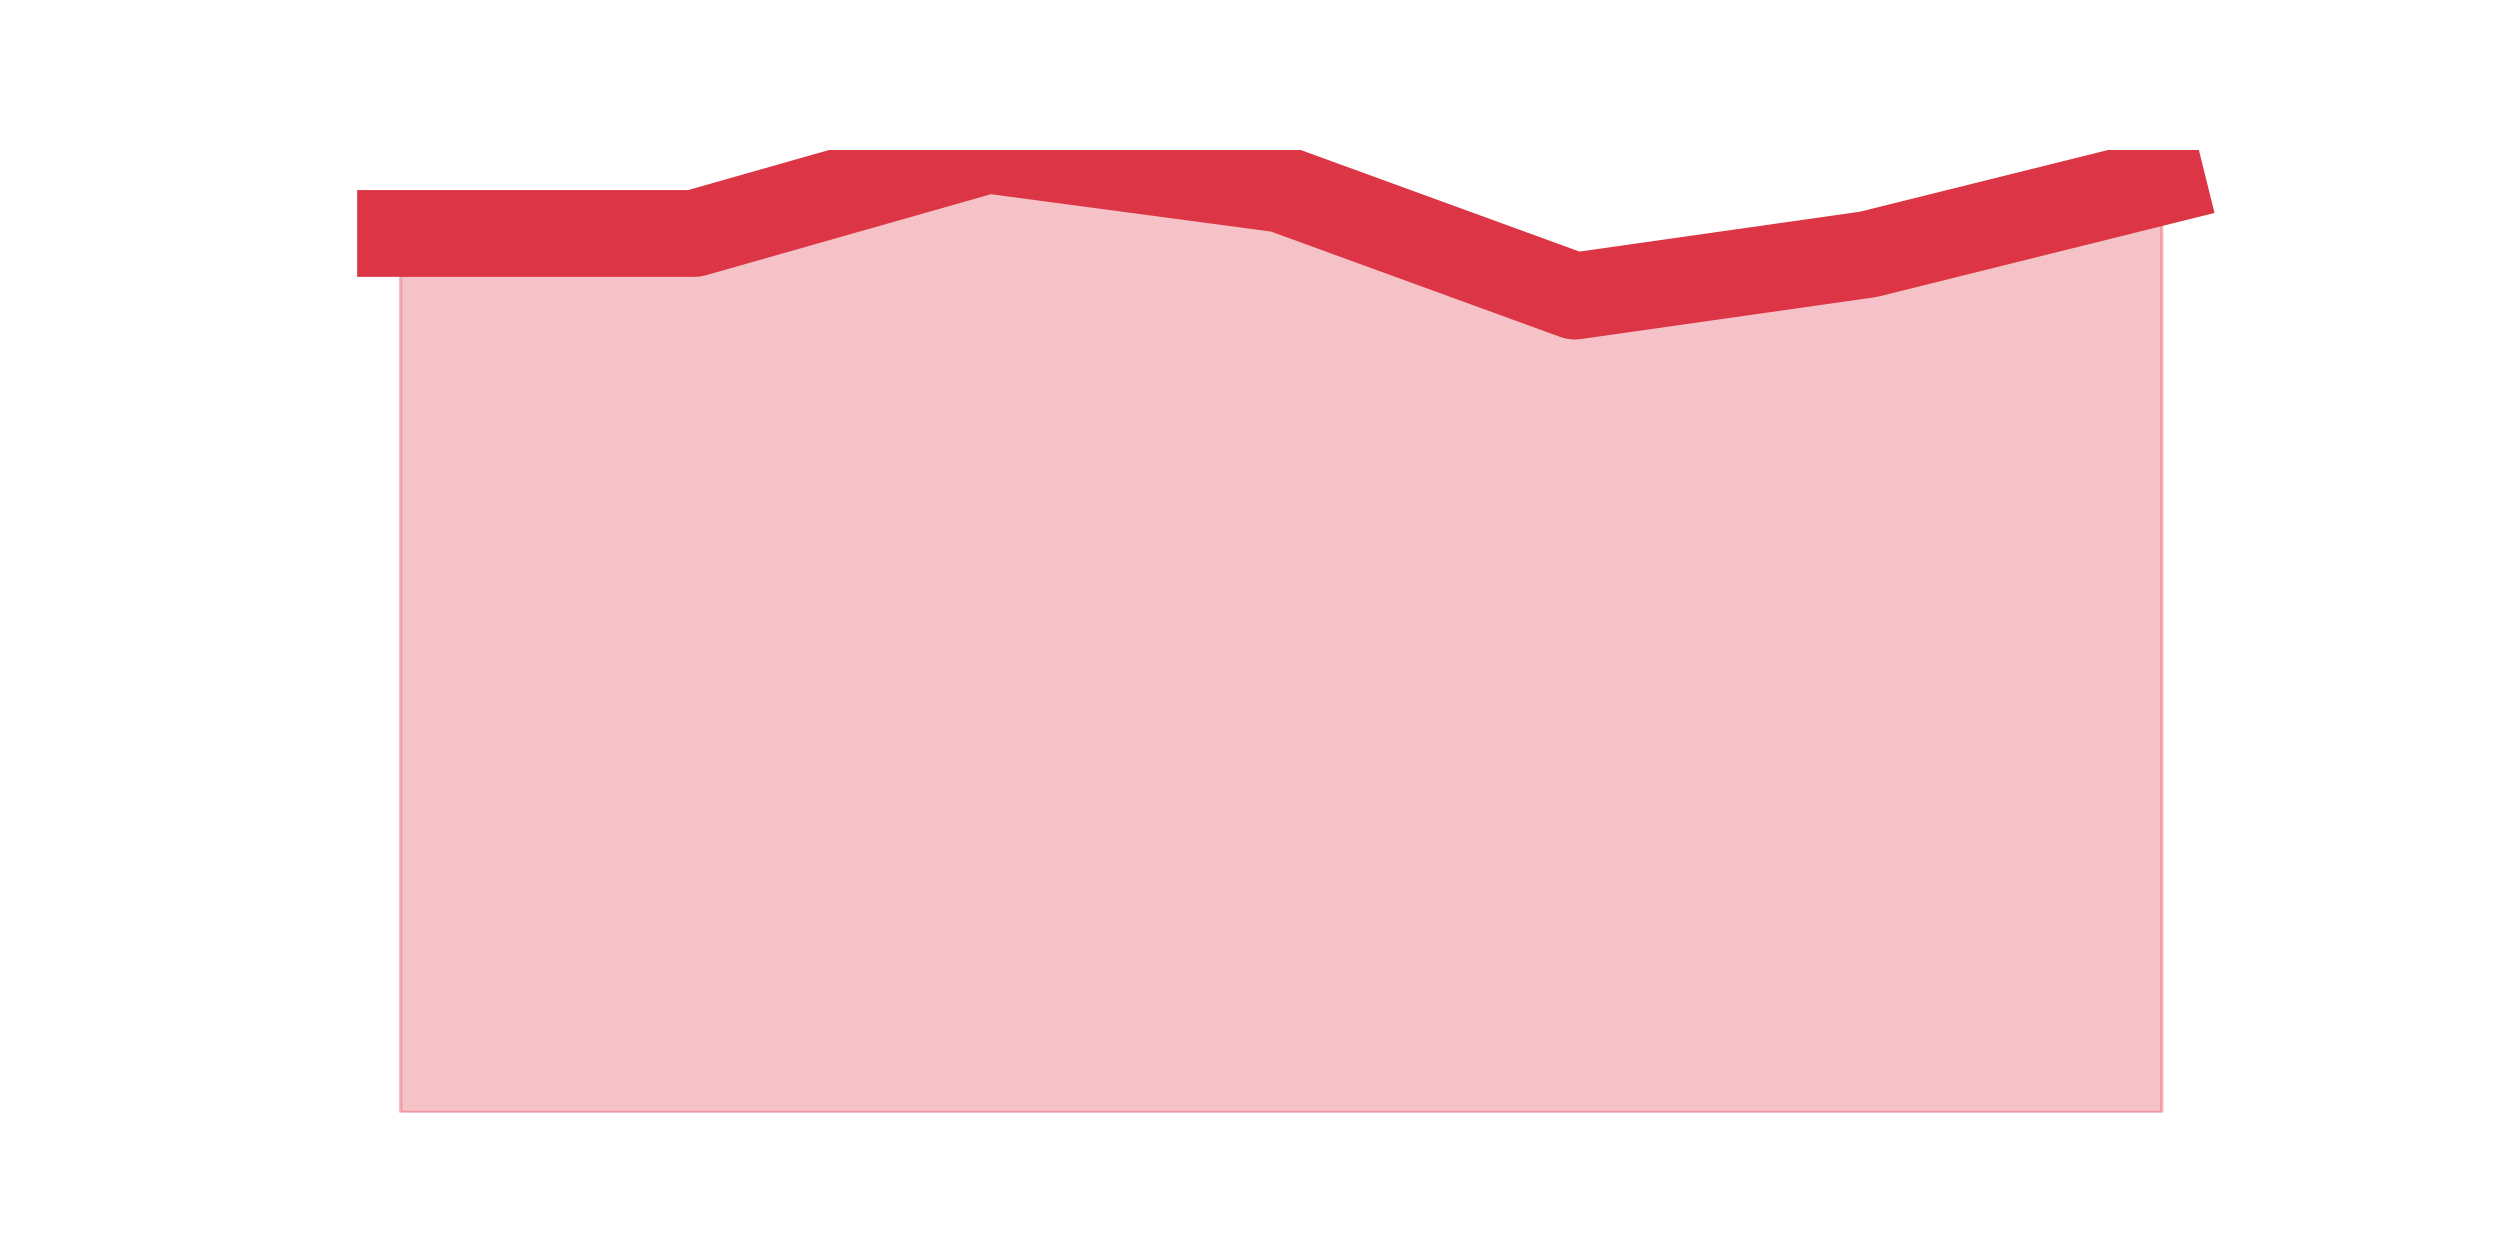
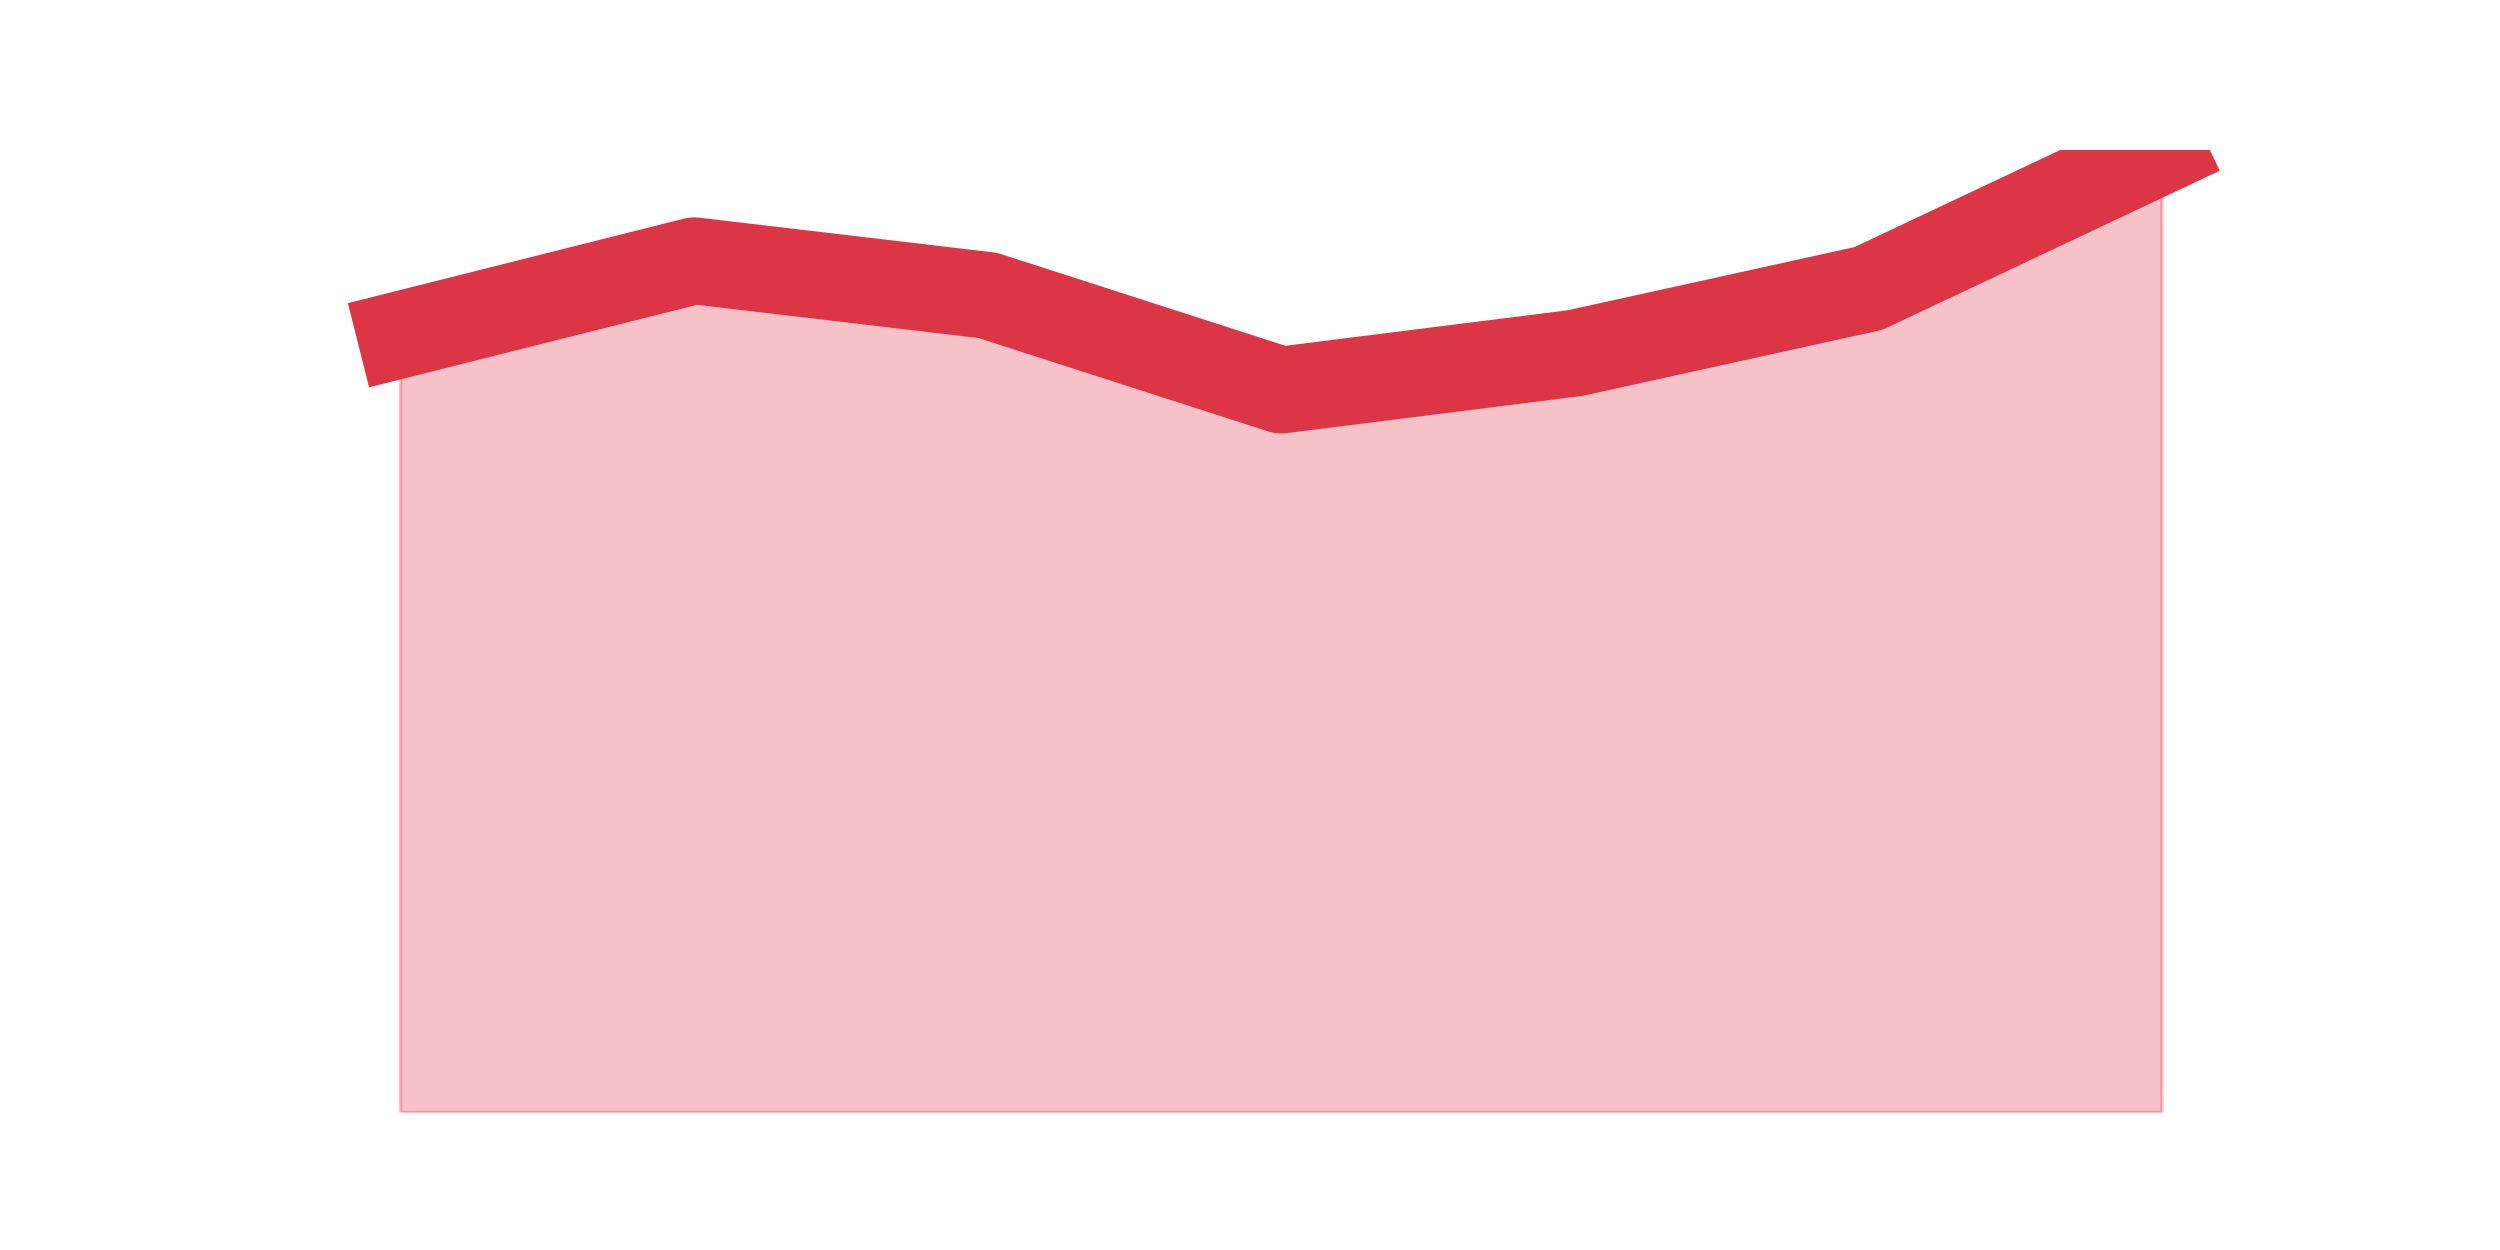
<svg xmlns="http://www.w3.org/2000/svg" xmlns:xlink="http://www.w3.org/1999/xlink" height="360pt" version="1.1" viewBox="0 0 720 360" width="720pt">
  <defs>
    <style type="text/css">*{stroke-linecap:butt;stroke-linejoin:round;}</style>
  </defs>
  <g id="figure_1">
    <g id="patch_1">
      <path d="M 0 360  L 720 360  L 720 0  L 0 0  z " style="fill:none;" />
    </g>
    <g id="axes_1">
      <g id="matplotlib.axis_1" />
      <g id="matplotlib.axis_2" />
      <g id="PolyCollection_1">
        <defs>
-           <path d="M 115.364 -292.761  L 115.364 -39.6  L 199.909 -39.6  L 284.455 -39.6  L 369 -39.6  L 453.545 -39.6  L 538.091 -39.6  L 622.636 -39.6  L 622.636 -307.785  L 622.636 -307.785  L 538.091 -286.751  L 453.545 -274.732  L 369 -305.532  L 284.455 -316.8  L 199.909 -292.761  L 115.364 -292.761  z " id="mdcb89fad6d" style="stroke:#dc3545;stroke-opacity:0.3;" />
+           <path d="M 115.364 -263.62  L 115.364 -39.6  L 199.909 -39.6  L 284.455 -39.6  L 369 -39.6  L 453.545 -39.6  L 538.091 -39.6  L 622.636 -39.6  L 622.636 -316.8  L 622.636 -316.8  L 538.091 -276.915  L 453.545 -258.302  L 369 -247.666  L 284.455 -274.921  L 199.909 -284.892  L 115.364 -263.62  z " id="m9bc84ea1f4" style="stroke:#dc3545;stroke-opacity:0.3;" />
        </defs>
-         <g clip-path="url(#pa3f585c1e0)">
-           <use style="fill:#dc3545;fill-opacity:0.3;stroke:#dc3545;stroke-opacity:0.3;" x="0" xlink:href="#mdcb89fad6d" y="360" />
+         <g clip-path="url(#p54a399382d)">
+           <use style="fill:#dc3545;fill-opacity:0.3;stroke:#dc3545;stroke-opacity:0.3;" x="0" xlink:href="#m9bc84ea1f4" y="360" />
        </g>
      </g>
      <g id="line2d_1">
-         <path clip-path="url(#pa3f585c1e0)" d="M 115.364 67.239  L 199.909 67.239  L 284.455 43.2  L 369 54.468  L 453.545 85.268  L 538.091 73.249  L 622.636 52.215  " style="fill:none;stroke:#dc3545;stroke-linecap:square;stroke-width:25;" />
+         <path clip-path="url(#p54a399382d)" d="M 115.364 96.38  L 199.909 75.108  L 284.455 85.079  L 369 112.334  L 453.545 101.698  L 538.091 83.085  L 622.636 43.2  " style="fill:none;stroke:#dc3545;stroke-linecap:square;stroke-width:25;" />
      </g>
    </g>
  </g>
  <defs>
-     <clipPath id="pa3f585c1e0">
+     <clipPath id="p54a399382d">
      <rect height="277.2" width="558" x="90" y="43.2" />
    </clipPath>
  </defs>
</svg>
